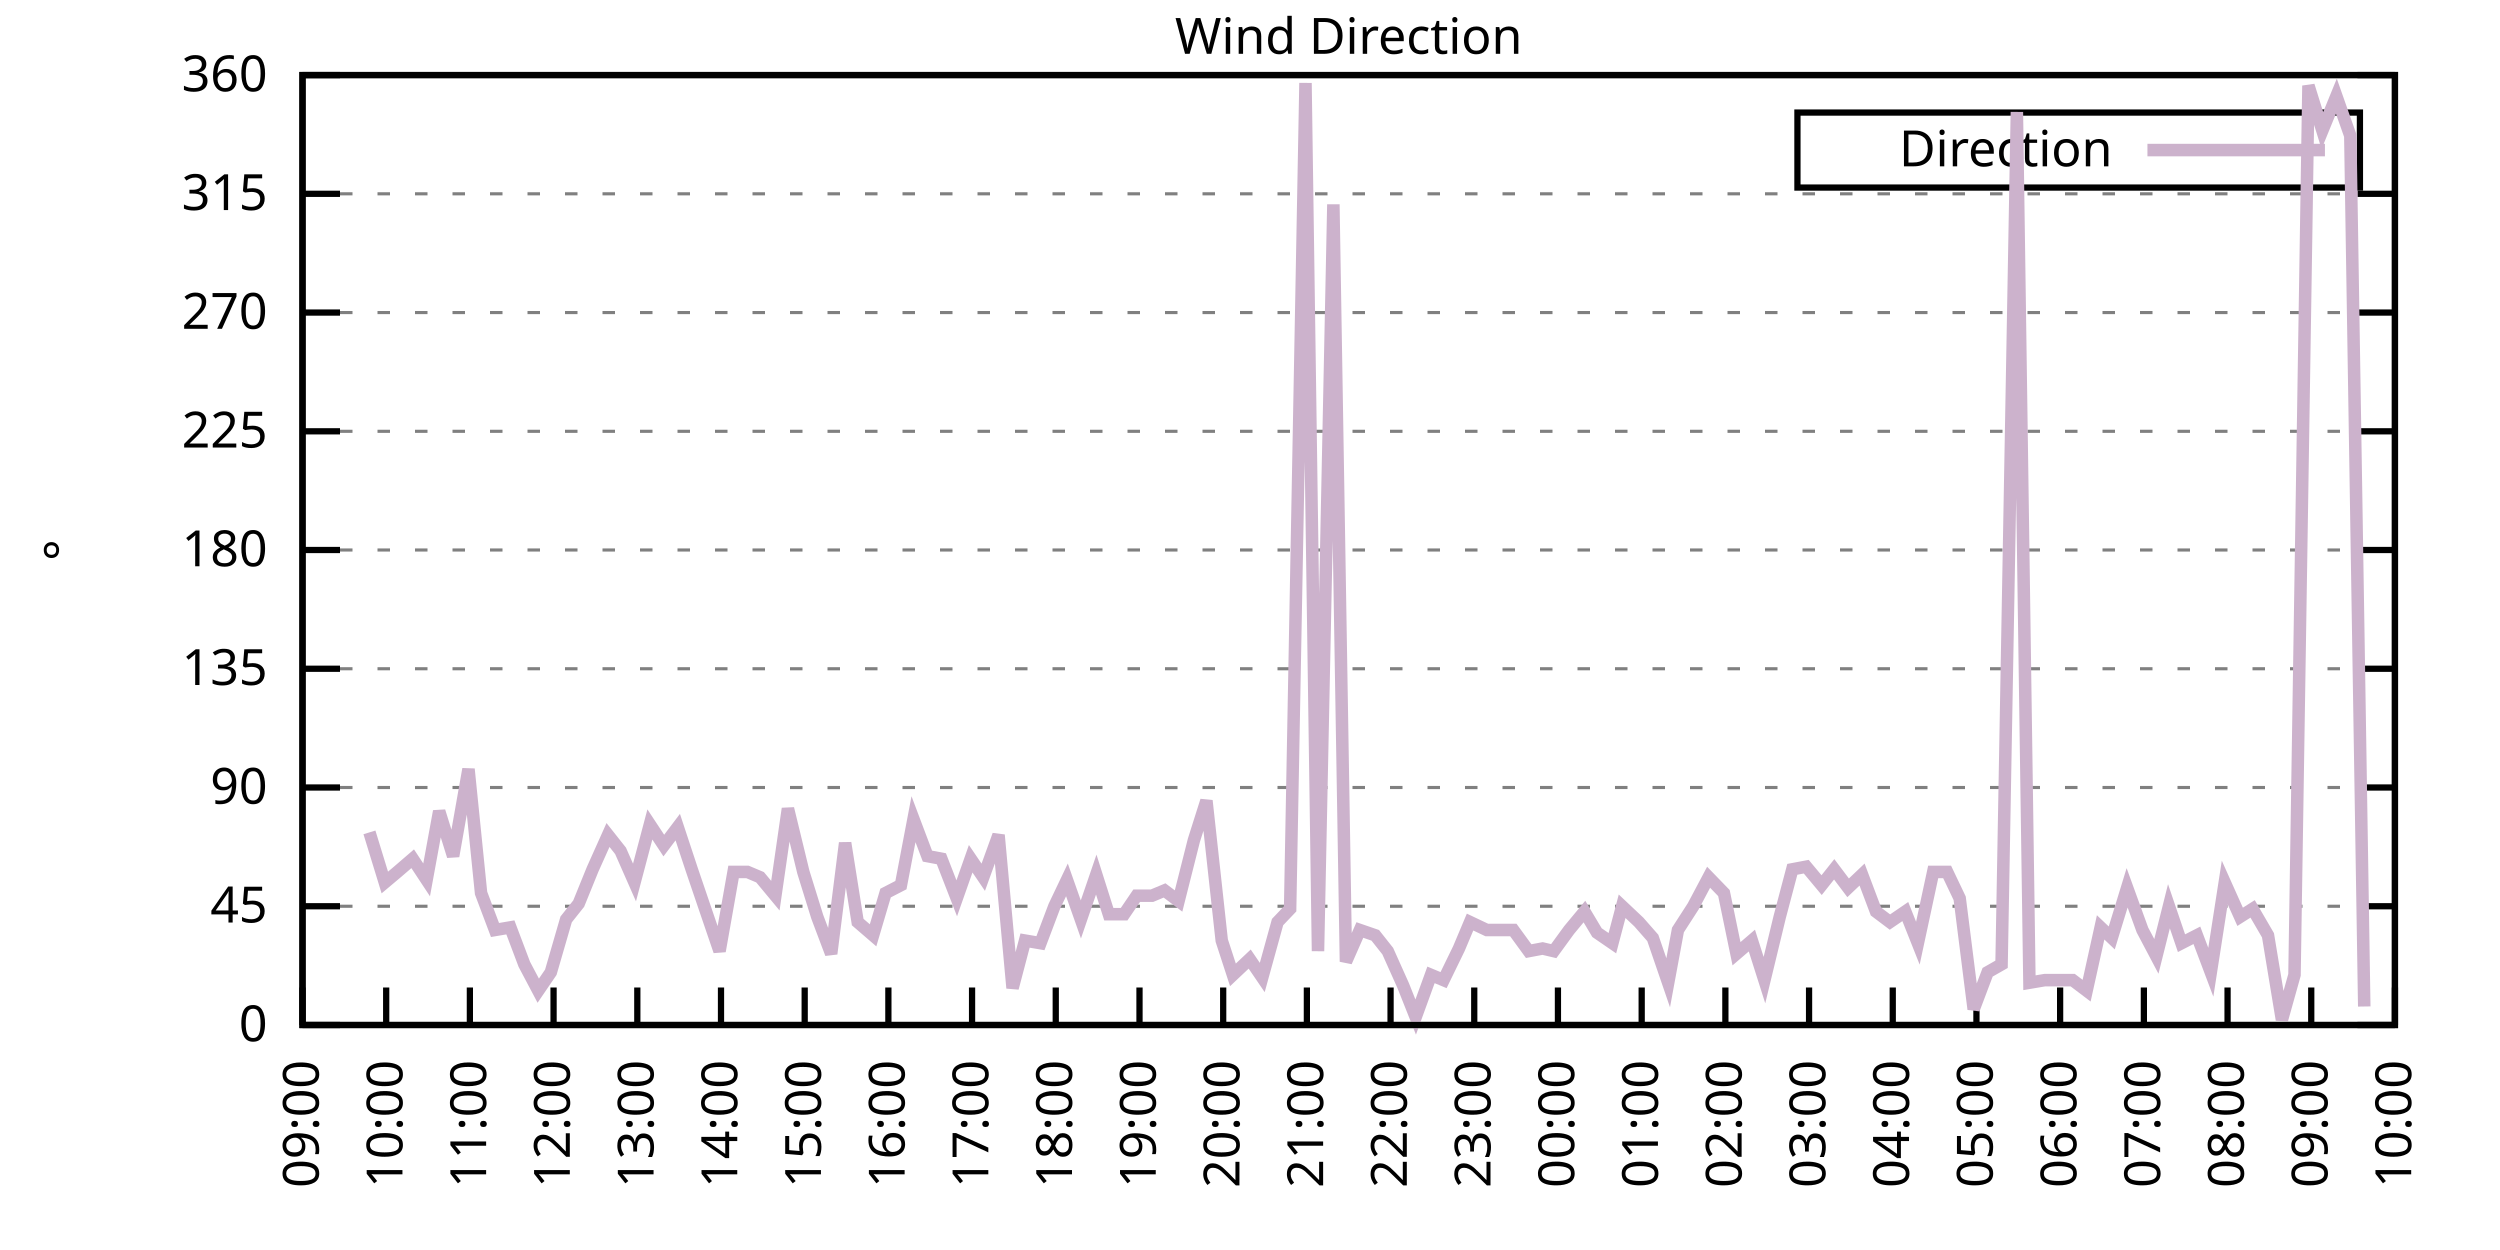
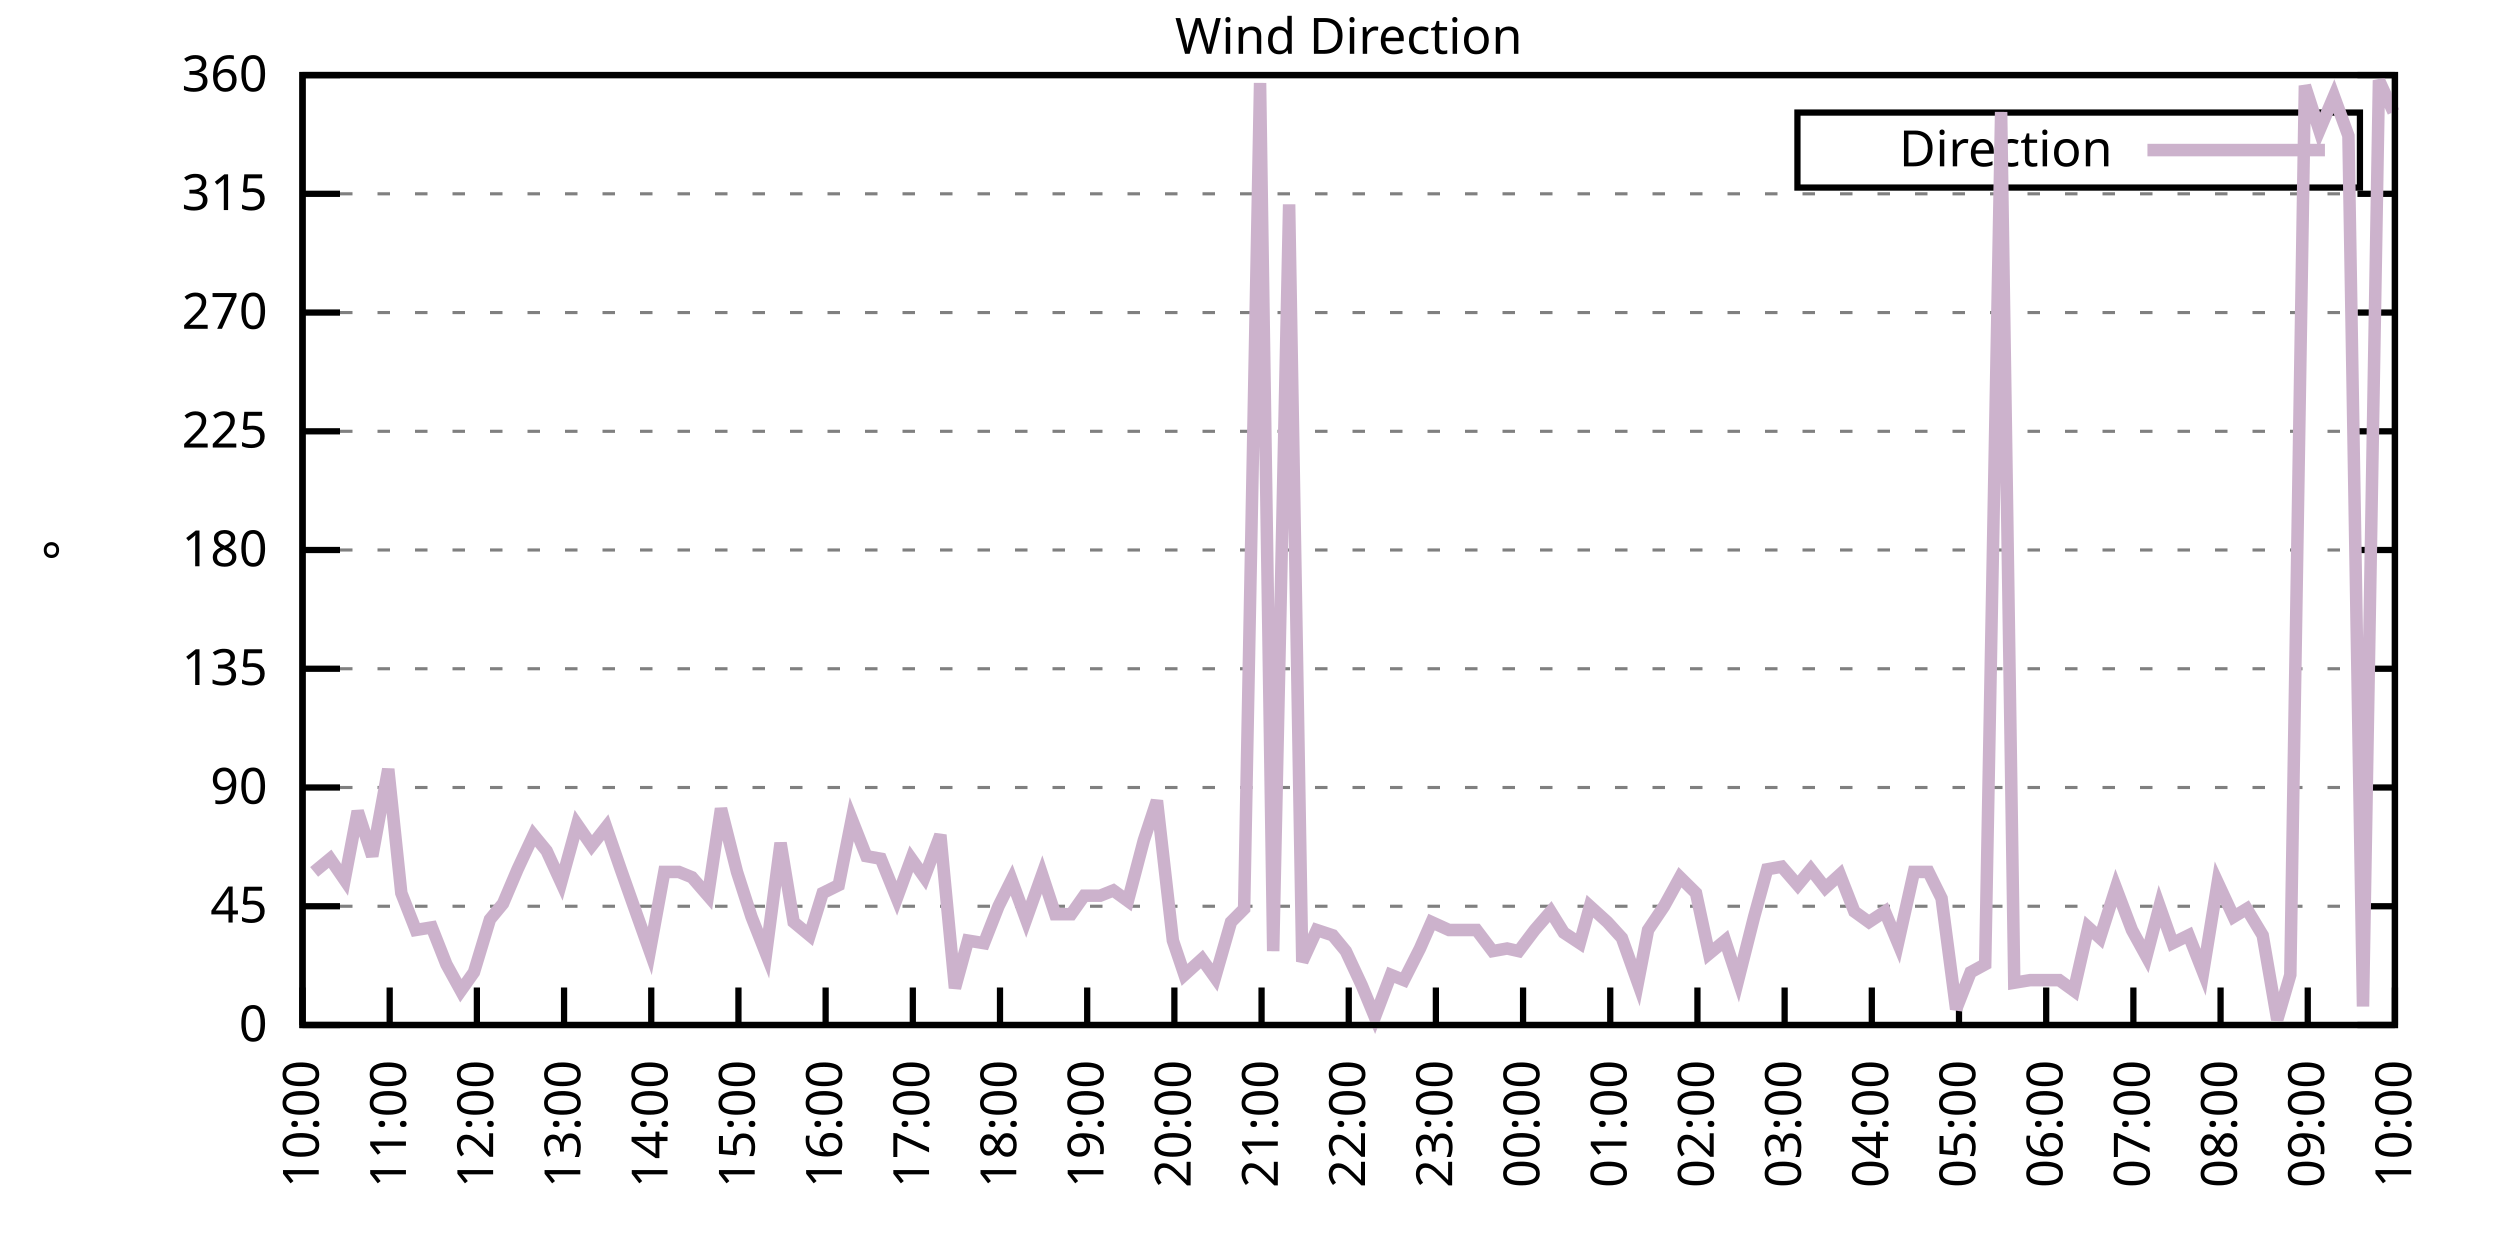
<svg xmlns="http://www.w3.org/2000/svg" xmlns:xlink="http://www.w3.org/1999/xlink" width="400" height="200" viewBox="0 0 400 200">
  <g id="gnuplot_canvas">
    <rect x="0" y="0" width="400" height="200" fill="none" />
    <defs>
      <circle id="gpDot" r="0.5" stroke-width="0.5" stroke="currentColor" />
      <path id="gpPt0" stroke-width="0.333" stroke="currentColor" d="M-1,0 h2 M0,-1 v2" />
      <path id="gpPt1" stroke-width="0.333" stroke="currentColor" d="M-1,-1 L1,1 M1,-1 L-1,1" />
      <path id="gpPt2" stroke-width="0.333" stroke="currentColor" d="M-1,0 L1,0 M0,-1 L0,1 M-1,-1 L1,1 M-1,1 L1,-1" />
      <rect id="gpPt3" stroke-width="0.333" stroke="currentColor" x="-1" y="-1" width="2" height="2" />
      <rect id="gpPt4" stroke-width="0.333" stroke="currentColor" fill="currentColor" x="-1" y="-1" width="2" height="2" />
      <circle id="gpPt5" stroke-width="0.333" stroke="currentColor" cx="0" cy="0" r="1" />
      <use xlink:href="#gpPt5" id="gpPt6" fill="currentColor" stroke="none" />
      <path id="gpPt7" stroke-width="0.333" stroke="currentColor" d="M0,-1.33 L-1.33,0.67 L1.33,0.67 z" />
      <use xlink:href="#gpPt7" id="gpPt8" fill="currentColor" stroke="none" />
      <use xlink:href="#gpPt7" id="gpPt9" stroke="currentColor" transform="rotate(180)" />
      <use xlink:href="#gpPt9" id="gpPt10" fill="currentColor" stroke="none" />
      <use xlink:href="#gpPt3" id="gpPt11" stroke="currentColor" transform="rotate(45)" />
      <use xlink:href="#gpPt11" id="gpPt12" fill="currentColor" stroke="none" />
      <path id="gpPt13" stroke-width="0.333" stroke="currentColor" d="M0,1.330 L1.265,0.411 L0.782,-1.067 L-0.782,-1.076 L-1.265,0.411 z" />
      <use xlink:href="#gpPt13" id="gpPt14" fill="currentColor" stroke="none" />
      <filter id="textbox" filterUnits="objectBoundingBox" x="0" y="0" height="1" width="1">
        <feFlood flood-color="white" flood-opacity="1" result="bgnd" />
        <feComposite in="SourceGraphic" in2="bgnd" operator="atop" />
      </filter>
      <filter id="greybox" filterUnits="objectBoundingBox" x="0" y="0" height="1" width="1">
        <feFlood flood-color="lightgrey" flood-opacity="1" result="grey" />
        <feComposite in="SourceGraphic" in2="grey" operator="atop" />
      </filter>
    </defs>
    <g fill="none" color="white" stroke="currentColor" stroke-width="1.00" stroke-linecap="butt" stroke-linejoin="miter">
</g>
    <g fill="none" color="black" stroke="currentColor" stroke-width="1.00" stroke-linecap="butt" stroke-linejoin="miter">
      <g stroke="none" shape-rendering="crispEdges">
        <polygon fill="rgb(255, 255, 255)" points="48.40,164.00 383.18,164.00 383.18,12.02 48.40,12.02 " />
      </g>
    </g>
    <g fill="none" color="black" stroke="currentColor" stroke-width="1.00" stroke-linecap="butt" stroke-linejoin="miter">
</g>
    <g fill="none" color="black" stroke="black" stroke-width="0.50" stroke-linecap="butt" stroke-linejoin="miter">
</g>
    <g fill="none" color="gray" stroke="currentColor" stroke-width="0.50" stroke-linecap="butt" stroke-linejoin="miter">
      <path stroke="gray" stroke-dasharray="2,4" class="gridline" d="M48.40,164.00 L383.19,164.00  " />
    </g>
    <g fill="none" color="gray" stroke="gray" stroke-width="1.00" stroke-linecap="butt" stroke-linejoin="miter">
</g>
    <g fill="none" color="black" stroke="currentColor" stroke-width="1.00" stroke-linecap="butt" stroke-linejoin="miter">
      <path stroke="black" d="M48.40,164.00 L54.40,164.00 M383.19,164.00 L377.19,164.00  " />
      <g transform="translate(42.80,166.60)" stroke="none" fill="black" font-family="Sans" font-size="8.00" text-anchor="end">
        <text>
          <tspan font-family="Sans"> 0</tspan>
        </text>
      </g>
    </g>
    <g fill="none" color="black" stroke="currentColor" stroke-width="1.00" stroke-linecap="butt" stroke-linejoin="miter">
</g>
    <g fill="none" color="black" stroke="black" stroke-width="0.50" stroke-linecap="butt" stroke-linejoin="miter">
</g>
    <g fill="none" color="gray" stroke="currentColor" stroke-width="0.50" stroke-linecap="butt" stroke-linejoin="miter">
      <path stroke="gray" stroke-dasharray="2,4" class="gridline" d="M48.40,145.00 L383.19,145.00  " />
    </g>
    <g fill="none" color="gray" stroke="gray" stroke-width="1.00" stroke-linecap="butt" stroke-linejoin="miter">
</g>
    <g fill="none" color="black" stroke="currentColor" stroke-width="1.00" stroke-linecap="butt" stroke-linejoin="miter">
      <path stroke="black" d="M48.40,145.00 L54.40,145.00 M383.19,145.00 L377.19,145.00  " />
      <g transform="translate(42.80,147.60)" stroke="none" fill="black" font-family="Sans" font-size="8.00" text-anchor="end">
        <text>
          <tspan font-family="Sans"> 45</tspan>
        </text>
      </g>
    </g>
    <g fill="none" color="black" stroke="currentColor" stroke-width="1.00" stroke-linecap="butt" stroke-linejoin="miter">
</g>
    <g fill="none" color="black" stroke="black" stroke-width="0.50" stroke-linecap="butt" stroke-linejoin="miter">
</g>
    <g fill="none" color="gray" stroke="currentColor" stroke-width="0.50" stroke-linecap="butt" stroke-linejoin="miter">
      <path stroke="gray" stroke-dasharray="2,4" class="gridline" d="M48.40,126.00 L383.19,126.00  " />
    </g>
    <g fill="none" color="gray" stroke="gray" stroke-width="1.00" stroke-linecap="butt" stroke-linejoin="miter">
</g>
    <g fill="none" color="black" stroke="currentColor" stroke-width="1.00" stroke-linecap="butt" stroke-linejoin="miter">
      <path stroke="black" d="M48.40,126.00 L54.40,126.00 M383.19,126.00 L377.19,126.00  " />
      <g transform="translate(42.80,128.60)" stroke="none" fill="black" font-family="Sans" font-size="8.00" text-anchor="end">
        <text>
          <tspan font-family="Sans"> 90</tspan>
        </text>
      </g>
    </g>
    <g fill="none" color="black" stroke="currentColor" stroke-width="1.00" stroke-linecap="butt" stroke-linejoin="miter">
</g>
    <g fill="none" color="black" stroke="black" stroke-width="0.50" stroke-linecap="butt" stroke-linejoin="miter">
</g>
    <g fill="none" color="gray" stroke="currentColor" stroke-width="0.50" stroke-linecap="butt" stroke-linejoin="miter">
      <path stroke="gray" stroke-dasharray="2,4" class="gridline" d="M48.40,107.00 L383.19,107.00  " />
    </g>
    <g fill="none" color="gray" stroke="gray" stroke-width="1.00" stroke-linecap="butt" stroke-linejoin="miter">
</g>
    <g fill="none" color="black" stroke="currentColor" stroke-width="1.00" stroke-linecap="butt" stroke-linejoin="miter">
      <path stroke="black" d="M48.40,107.00 L54.40,107.00 M383.19,107.00 L377.19,107.00  " />
      <g transform="translate(42.80,109.60)" stroke="none" fill="black" font-family="Sans" font-size="8.00" text-anchor="end">
        <text>
          <tspan font-family="Sans"> 135</tspan>
        </text>
      </g>
    </g>
    <g fill="none" color="black" stroke="currentColor" stroke-width="1.00" stroke-linecap="butt" stroke-linejoin="miter">
</g>
    <g fill="none" color="black" stroke="black" stroke-width="0.50" stroke-linecap="butt" stroke-linejoin="miter">
</g>
    <g fill="none" color="gray" stroke="currentColor" stroke-width="0.50" stroke-linecap="butt" stroke-linejoin="miter">
      <path stroke="gray" stroke-dasharray="2,4" class="gridline" d="M48.40,88.00 L383.19,88.00  " />
    </g>
    <g fill="none" color="gray" stroke="gray" stroke-width="1.00" stroke-linecap="butt" stroke-linejoin="miter">
</g>
    <g fill="none" color="black" stroke="currentColor" stroke-width="1.00" stroke-linecap="butt" stroke-linejoin="miter">
      <path stroke="black" d="M48.40,88.00 L54.40,88.00 M383.19,88.00 L377.19,88.00  " />
      <g transform="translate(42.80,90.60)" stroke="none" fill="black" font-family="Sans" font-size="8.00" text-anchor="end">
        <text>
          <tspan font-family="Sans"> 180</tspan>
        </text>
      </g>
    </g>
    <g fill="none" color="black" stroke="currentColor" stroke-width="1.00" stroke-linecap="butt" stroke-linejoin="miter">
</g>
    <g fill="none" color="black" stroke="black" stroke-width="0.50" stroke-linecap="butt" stroke-linejoin="miter">
</g>
    <g fill="none" color="gray" stroke="currentColor" stroke-width="0.50" stroke-linecap="butt" stroke-linejoin="miter">
      <path stroke="gray" stroke-dasharray="2,4" class="gridline" d="M48.40,69.01 L383.19,69.01  " />
    </g>
    <g fill="none" color="gray" stroke="gray" stroke-width="1.00" stroke-linecap="butt" stroke-linejoin="miter">
</g>
    <g fill="none" color="black" stroke="currentColor" stroke-width="1.00" stroke-linecap="butt" stroke-linejoin="miter">
      <path stroke="black" d="M48.40,69.01 L54.40,69.01 M383.19,69.01 L377.19,69.01  " />
      <g transform="translate(42.80,71.61)" stroke="none" fill="black" font-family="Sans" font-size="8.00" text-anchor="end">
        <text>
          <tspan font-family="Sans"> 225</tspan>
        </text>
      </g>
    </g>
    <g fill="none" color="black" stroke="currentColor" stroke-width="1.00" stroke-linecap="butt" stroke-linejoin="miter">
</g>
    <g fill="none" color="black" stroke="black" stroke-width="0.50" stroke-linecap="butt" stroke-linejoin="miter">
</g>
    <g fill="none" color="gray" stroke="currentColor" stroke-width="0.50" stroke-linecap="butt" stroke-linejoin="miter">
      <path stroke="gray" stroke-dasharray="2,4" class="gridline" d="M48.40,50.01 L383.19,50.01  " />
    </g>
    <g fill="none" color="gray" stroke="gray" stroke-width="1.00" stroke-linecap="butt" stroke-linejoin="miter">
</g>
    <g fill="none" color="black" stroke="currentColor" stroke-width="1.00" stroke-linecap="butt" stroke-linejoin="miter">
      <path stroke="black" d="M48.40,50.01 L54.40,50.01 M383.19,50.01 L377.19,50.01  " />
      <g transform="translate(42.80,52.61)" stroke="none" fill="black" font-family="Sans" font-size="8.00" text-anchor="end">
        <text>
          <tspan font-family="Sans"> 270</tspan>
        </text>
      </g>
    </g>
    <g fill="none" color="black" stroke="currentColor" stroke-width="1.00" stroke-linecap="butt" stroke-linejoin="miter">
</g>
    <g fill="none" color="black" stroke="black" stroke-width="0.50" stroke-linecap="butt" stroke-linejoin="miter">
</g>
    <g fill="none" color="gray" stroke="currentColor" stroke-width="0.50" stroke-linecap="butt" stroke-linejoin="miter">
      <path stroke="gray" stroke-dasharray="2,4" class="gridline" d="M48.40,31.01 L383.19,31.01  " />
    </g>
    <g fill="none" color="gray" stroke="gray" stroke-width="1.00" stroke-linecap="butt" stroke-linejoin="miter">
</g>
    <g fill="none" color="black" stroke="currentColor" stroke-width="1.00" stroke-linecap="butt" stroke-linejoin="miter">
      <path stroke="black" d="M48.40,31.01 L54.40,31.01 M383.19,31.01 L377.19,31.01  " />
      <g transform="translate(42.80,33.61)" stroke="none" fill="black" font-family="Sans" font-size="8.00" text-anchor="end">
        <text>
          <tspan font-family="Sans"> 315</tspan>
        </text>
      </g>
    </g>
    <g fill="none" color="black" stroke="currentColor" stroke-width="1.00" stroke-linecap="butt" stroke-linejoin="miter">
</g>
    <g fill="none" color="black" stroke="black" stroke-width="0.50" stroke-linecap="butt" stroke-linejoin="miter">
</g>
    <g fill="none" color="gray" stroke="currentColor" stroke-width="0.50" stroke-linecap="butt" stroke-linejoin="miter">
      <path stroke="gray" stroke-dasharray="2,4" class="gridline" d="M48.40,12.01 L383.19,12.01  " />
    </g>
    <g fill="none" color="gray" stroke="gray" stroke-width="1.00" stroke-linecap="butt" stroke-linejoin="miter">
</g>
    <g fill="none" color="black" stroke="currentColor" stroke-width="1.00" stroke-linecap="butt" stroke-linejoin="miter">
      <path stroke="black" d="M48.40,12.01 L54.40,12.01 M383.19,12.01 L377.19,12.01  " />
      <g transform="translate(42.80,14.61)" stroke="none" fill="black" font-family="Sans" font-size="8.00" text-anchor="end">
        <text>
          <tspan font-family="Sans"> 360</tspan>
        </text>
      </g>
    </g>
    <g fill="none" color="black" stroke="currentColor" stroke-width="1.00" stroke-linecap="butt" stroke-linejoin="miter">
      <path stroke="black" d="M48.40,164.00 L48.40,158.00  " />
      <g transform="translate(51.00,169.60) rotate(270.00)" stroke="none" fill="black" font-family="Sans" font-size="8.00" text-anchor="end">
        <text>
-           <tspan font-family="Sans">09:00</tspan>
-         </text>
-       </g>
-     </g>
-     <g fill="none" color="black" stroke="currentColor" stroke-width="1.00" stroke-linecap="butt" stroke-linejoin="miter">
-       <path stroke="black" d="M61.79,164.00 L61.79,158.00  " />
-       <g transform="translate(64.39,169.60) rotate(270.00)" stroke="none" fill="black" font-family="Sans" font-size="8.00" text-anchor="end">
-         <text>
          <tspan font-family="Sans">10:00</tspan>
        </text>
      </g>
    </g>
    <g fill="none" color="black" stroke="currentColor" stroke-width="1.00" stroke-linecap="butt" stroke-linejoin="miter">
-       <path stroke="black" d="M75.18,164.00 L75.18,158.00  " />
-       <g transform="translate(77.78,169.60) rotate(270.00)" stroke="none" fill="black" font-family="Sans" font-size="8.00" text-anchor="end">
+       <path stroke="black" d="M62.35,164.00 L62.35,158.00  " />
+       <g transform="translate(64.95,169.60) rotate(270.00)" stroke="none" fill="black" font-family="Sans" font-size="8.00" text-anchor="end">
        <text>
          <tspan font-family="Sans">11:00</tspan>
        </text>
      </g>
    </g>
    <g fill="none" color="black" stroke="currentColor" stroke-width="1.00" stroke-linecap="butt" stroke-linejoin="miter">
-       <path stroke="black" d="M88.57,164.00 L88.57,158.00  " />
-       <g transform="translate(91.17,169.60) rotate(270.00)" stroke="none" fill="black" font-family="Sans" font-size="8.00" text-anchor="end">
+       <path stroke="black" d="M76.30,164.00 L76.30,158.00  " />
+       <g transform="translate(78.90,169.60) rotate(270.00)" stroke="none" fill="black" font-family="Sans" font-size="8.00" text-anchor="end">
        <text>
          <tspan font-family="Sans">12:00</tspan>
        </text>
      </g>
    </g>
    <g fill="none" color="black" stroke="currentColor" stroke-width="1.00" stroke-linecap="butt" stroke-linejoin="miter">
-       <path stroke="black" d="M101.97,164.00 L101.97,158.00  " />
-       <g transform="translate(104.57,169.60) rotate(270.00)" stroke="none" fill="black" font-family="Sans" font-size="8.00" text-anchor="end">
+       <path stroke="black" d="M90.25,164.00 L90.25,158.00  " />
+       <g transform="translate(92.85,169.60) rotate(270.00)" stroke="none" fill="black" font-family="Sans" font-size="8.00" text-anchor="end">
        <text>
          <tspan font-family="Sans">13:00</tspan>
        </text>
      </g>
    </g>
    <g fill="none" color="black" stroke="currentColor" stroke-width="1.00" stroke-linecap="butt" stroke-linejoin="miter">
-       <path stroke="black" d="M115.36,164.00 L115.36,158.00  " />
-       <g transform="translate(117.96,169.60) rotate(270.00)" stroke="none" fill="black" font-family="Sans" font-size="8.00" text-anchor="end">
+       <path stroke="black" d="M104.20,164.00 L104.20,158.00  " />
+       <g transform="translate(106.80,169.60) rotate(270.00)" stroke="none" fill="black" font-family="Sans" font-size="8.00" text-anchor="end">
        <text>
          <tspan font-family="Sans">14:00</tspan>
        </text>
      </g>
    </g>
    <g fill="none" color="black" stroke="currentColor" stroke-width="1.00" stroke-linecap="butt" stroke-linejoin="miter">
-       <path stroke="black" d="M128.75,164.00 L128.75,158.00  " />
-       <g transform="translate(131.35,169.60) rotate(270.00)" stroke="none" fill="black" font-family="Sans" font-size="8.00" text-anchor="end">
+       <path stroke="black" d="M118.15,164.00 L118.15,158.00  " />
+       <g transform="translate(120.75,169.60) rotate(270.00)" stroke="none" fill="black" font-family="Sans" font-size="8.00" text-anchor="end">
        <text>
          <tspan font-family="Sans">15:00</tspan>
        </text>
      </g>
    </g>
    <g fill="none" color="black" stroke="currentColor" stroke-width="1.00" stroke-linecap="butt" stroke-linejoin="miter">
-       <path stroke="black" d="M142.14,164.00 L142.14,158.00  " />
-       <g transform="translate(144.74,169.60) rotate(270.00)" stroke="none" fill="black" font-family="Sans" font-size="8.00" text-anchor="end">
+       <path stroke="black" d="M132.10,164.00 L132.10,158.00  " />
+       <g transform="translate(134.70,169.60) rotate(270.00)" stroke="none" fill="black" font-family="Sans" font-size="8.00" text-anchor="end">
        <text>
          <tspan font-family="Sans">16:00</tspan>
        </text>
      </g>
    </g>
    <g fill="none" color="black" stroke="currentColor" stroke-width="1.00" stroke-linecap="butt" stroke-linejoin="miter">
-       <path stroke="black" d="M155.53,164.00 L155.53,158.00  " />
-       <g transform="translate(158.13,169.60) rotate(270.00)" stroke="none" fill="black" font-family="Sans" font-size="8.00" text-anchor="end">
+       <path stroke="black" d="M146.05,164.00 L146.05,158.00  " />
+       <g transform="translate(148.65,169.60) rotate(270.00)" stroke="none" fill="black" font-family="Sans" font-size="8.00" text-anchor="end">
        <text>
          <tspan font-family="Sans">17:00</tspan>
        </text>
      </g>
    </g>
    <g fill="none" color="black" stroke="currentColor" stroke-width="1.00" stroke-linecap="butt" stroke-linejoin="miter">
-       <path stroke="black" d="M168.92,164.00 L168.92,158.00  " />
-       <g transform="translate(171.52,169.60) rotate(270.00)" stroke="none" fill="black" font-family="Sans" font-size="8.00" text-anchor="end">
+       <path stroke="black" d="M160.00,164.00 L160.00,158.00  " />
+       <g transform="translate(162.60,169.60) rotate(270.00)" stroke="none" fill="black" font-family="Sans" font-size="8.00" text-anchor="end">
        <text>
          <tspan font-family="Sans">18:00</tspan>
        </text>
      </g>
    </g>
    <g fill="none" color="black" stroke="currentColor" stroke-width="1.00" stroke-linecap="butt" stroke-linejoin="miter">
-       <path stroke="black" d="M182.32,164.00 L182.32,158.00  " />
-       <g transform="translate(184.92,169.60) rotate(270.00)" stroke="none" fill="black" font-family="Sans" font-size="8.00" text-anchor="end">
+       <path stroke="black" d="M173.95,164.00 L173.95,158.00  " />
+       <g transform="translate(176.55,169.60) rotate(270.00)" stroke="none" fill="black" font-family="Sans" font-size="8.00" text-anchor="end">
        <text>
          <tspan font-family="Sans">19:00</tspan>
        </text>
      </g>
    </g>
    <g fill="none" color="black" stroke="currentColor" stroke-width="1.00" stroke-linecap="butt" stroke-linejoin="miter">
-       <path stroke="black" d="M195.71,164.00 L195.71,158.00  " />
-       <g transform="translate(198.31,169.60) rotate(270.00)" stroke="none" fill="black" font-family="Sans" font-size="8.00" text-anchor="end">
+       <path stroke="black" d="M187.90,164.00 L187.90,158.00  " />
+       <g transform="translate(190.50,169.60) rotate(270.00)" stroke="none" fill="black" font-family="Sans" font-size="8.00" text-anchor="end">
        <text>
          <tspan font-family="Sans">20:00</tspan>
        </text>
      </g>
    </g>
    <g fill="none" color="black" stroke="currentColor" stroke-width="1.00" stroke-linecap="butt" stroke-linejoin="miter">
-       <path stroke="black" d="M209.10,164.00 L209.10,158.00  " />
-       <g transform="translate(211.70,169.60) rotate(270.00)" stroke="none" fill="black" font-family="Sans" font-size="8.00" text-anchor="end">
+       <path stroke="black" d="M201.85,164.00 L201.85,158.00  " />
+       <g transform="translate(204.45,169.60) rotate(270.00)" stroke="none" fill="black" font-family="Sans" font-size="8.00" text-anchor="end">
        <text>
          <tspan font-family="Sans">21:00</tspan>
        </text>
      </g>
    </g>
    <g fill="none" color="black" stroke="currentColor" stroke-width="1.00" stroke-linecap="butt" stroke-linejoin="miter">
-       <path stroke="black" d="M222.49,164.00 L222.49,158.00  " />
-       <g transform="translate(225.09,169.60) rotate(270.00)" stroke="none" fill="black" font-family="Sans" font-size="8.00" text-anchor="end">
+       <path stroke="black" d="M215.80,164.00 L215.80,158.00  " />
+       <g transform="translate(218.40,169.60) rotate(270.00)" stroke="none" fill="black" font-family="Sans" font-size="8.00" text-anchor="end">
        <text>
          <tspan font-family="Sans">22:00</tspan>
        </text>
      </g>
    </g>
    <g fill="none" color="black" stroke="currentColor" stroke-width="1.00" stroke-linecap="butt" stroke-linejoin="miter">
-       <path stroke="black" d="M235.88,164.00 L235.88,158.00  " />
-       <g transform="translate(238.48,169.60) rotate(270.00)" stroke="none" fill="black" font-family="Sans" font-size="8.00" text-anchor="end">
+       <path stroke="black" d="M229.74,164.00 L229.74,158.00  " />
+       <g transform="translate(232.34,169.60) rotate(270.00)" stroke="none" fill="black" font-family="Sans" font-size="8.00" text-anchor="end">
        <text>
          <tspan font-family="Sans">23:00</tspan>
        </text>
      </g>
    </g>
    <g fill="none" color="black" stroke="currentColor" stroke-width="1.00" stroke-linecap="butt" stroke-linejoin="miter">
-       <path stroke="black" d="M249.27,164.00 L249.27,158.00  " />
-       <g transform="translate(251.87,169.60) rotate(270.00)" stroke="none" fill="black" font-family="Sans" font-size="8.00" text-anchor="end">
+       <path stroke="black" d="M243.69,164.00 L243.69,158.00  " />
+       <g transform="translate(246.29,169.60) rotate(270.00)" stroke="none" fill="black" font-family="Sans" font-size="8.00" text-anchor="end">
        <text>
          <tspan font-family="Sans">00:00</tspan>
        </text>
      </g>
    </g>
    <g fill="none" color="black" stroke="currentColor" stroke-width="1.00" stroke-linecap="butt" stroke-linejoin="miter">
-       <path stroke="black" d="M262.67,164.00 L262.67,158.00  " />
-       <g transform="translate(265.27,169.60) rotate(270.00)" stroke="none" fill="black" font-family="Sans" font-size="8.00" text-anchor="end">
+       <path stroke="black" d="M257.64,164.00 L257.64,158.00  " />
+       <g transform="translate(260.24,169.60) rotate(270.00)" stroke="none" fill="black" font-family="Sans" font-size="8.00" text-anchor="end">
        <text>
          <tspan font-family="Sans">01:00</tspan>
        </text>
      </g>
    </g>
    <g fill="none" color="black" stroke="currentColor" stroke-width="1.00" stroke-linecap="butt" stroke-linejoin="miter">
-       <path stroke="black" d="M276.06,164.00 L276.06,158.00  " />
-       <g transform="translate(278.66,169.60) rotate(270.00)" stroke="none" fill="black" font-family="Sans" font-size="8.00" text-anchor="end">
+       <path stroke="black" d="M271.59,164.00 L271.59,158.00  " />
+       <g transform="translate(274.19,169.60) rotate(270.00)" stroke="none" fill="black" font-family="Sans" font-size="8.00" text-anchor="end">
        <text>
          <tspan font-family="Sans">02:00</tspan>
        </text>
      </g>
    </g>
    <g fill="none" color="black" stroke="currentColor" stroke-width="1.00" stroke-linecap="butt" stroke-linejoin="miter">
-       <path stroke="black" d="M289.45,164.00 L289.45,158.00  " />
-       <g transform="translate(292.05,169.60) rotate(270.00)" stroke="none" fill="black" font-family="Sans" font-size="8.00" text-anchor="end">
+       <path stroke="black" d="M285.54,164.00 L285.54,158.00  " />
+       <g transform="translate(288.14,169.60) rotate(270.00)" stroke="none" fill="black" font-family="Sans" font-size="8.00" text-anchor="end">
        <text>
          <tspan font-family="Sans">03:00</tspan>
        </text>
      </g>
    </g>
    <g fill="none" color="black" stroke="currentColor" stroke-width="1.00" stroke-linecap="butt" stroke-linejoin="miter">
-       <path stroke="black" d="M302.84,164.00 L302.84,158.00  " />
-       <g transform="translate(305.44,169.60) rotate(270.00)" stroke="none" fill="black" font-family="Sans" font-size="8.00" text-anchor="end">
+       <path stroke="black" d="M299.49,164.00 L299.49,158.00  " />
+       <g transform="translate(302.09,169.60) rotate(270.00)" stroke="none" fill="black" font-family="Sans" font-size="8.00" text-anchor="end">
        <text>
          <tspan font-family="Sans">04:00</tspan>
        </text>
      </g>
    </g>
    <g fill="none" color="black" stroke="currentColor" stroke-width="1.00" stroke-linecap="butt" stroke-linejoin="miter">
-       <path stroke="black" d="M316.23,164.00 L316.23,158.00  " />
-       <g transform="translate(318.83,169.60) rotate(270.00)" stroke="none" fill="black" font-family="Sans" font-size="8.00" text-anchor="end">
+       <path stroke="black" d="M313.44,164.00 L313.44,158.00  " />
+       <g transform="translate(316.04,169.60) rotate(270.00)" stroke="none" fill="black" font-family="Sans" font-size="8.00" text-anchor="end">
        <text>
          <tspan font-family="Sans">05:00</tspan>
        </text>
      </g>
    </g>
    <g fill="none" color="black" stroke="currentColor" stroke-width="1.00" stroke-linecap="butt" stroke-linejoin="miter">
-       <path stroke="black" d="M329.62,164.00 L329.62,158.00  " />
-       <g transform="translate(332.22,169.60) rotate(270.00)" stroke="none" fill="black" font-family="Sans" font-size="8.00" text-anchor="end">
+       <path stroke="black" d="M327.39,164.00 L327.39,158.00  " />
+       <g transform="translate(329.99,169.60) rotate(270.00)" stroke="none" fill="black" font-family="Sans" font-size="8.00" text-anchor="end">
        <text>
          <tspan font-family="Sans">06:00</tspan>
        </text>
      </g>
    </g>
    <g fill="none" color="black" stroke="currentColor" stroke-width="1.00" stroke-linecap="butt" stroke-linejoin="miter">
-       <path stroke="black" d="M343.02,164.00 L343.02,158.00  " />
-       <g transform="translate(345.62,169.60) rotate(270.00)" stroke="none" fill="black" font-family="Sans" font-size="8.00" text-anchor="end">
+       <path stroke="black" d="M341.34,164.00 L341.34,158.00  " />
+       <g transform="translate(343.94,169.60) rotate(270.00)" stroke="none" fill="black" font-family="Sans" font-size="8.00" text-anchor="end">
        <text>
          <tspan font-family="Sans">07:00</tspan>
        </text>
      </g>
    </g>
    <g fill="none" color="black" stroke="currentColor" stroke-width="1.00" stroke-linecap="butt" stroke-linejoin="miter">
-       <path stroke="black" d="M356.41,164.00 L356.41,158.00  " />
-       <g transform="translate(359.01,169.60) rotate(270.00)" stroke="none" fill="black" font-family="Sans" font-size="8.00" text-anchor="end">
+       <path stroke="black" d="M355.29,164.00 L355.29,158.00  " />
+       <g transform="translate(357.89,169.60) rotate(270.00)" stroke="none" fill="black" font-family="Sans" font-size="8.00" text-anchor="end">
        <text>
          <tspan font-family="Sans">08:00</tspan>
        </text>
      </g>
    </g>
    <g fill="none" color="black" stroke="currentColor" stroke-width="1.00" stroke-linecap="butt" stroke-linejoin="miter">
-       <path stroke="black" d="M369.80,164.00 L369.80,158.00  " />
-       <g transform="translate(372.40,169.60) rotate(270.00)" stroke="none" fill="black" font-family="Sans" font-size="8.00" text-anchor="end">
+       <path stroke="black" d="M369.24,164.00 L369.24,158.00  " />
+       <g transform="translate(371.84,169.60) rotate(270.00)" stroke="none" fill="black" font-family="Sans" font-size="8.00" text-anchor="end">
        <text>
          <tspan font-family="Sans">09:00</tspan>
        </text>
      </g>
    </g>
    <g fill="none" color="black" stroke="currentColor" stroke-width="1.00" stroke-linecap="butt" stroke-linejoin="miter">
      <path stroke="black" d="M383.19,164.00 L383.19,158.00  " />
      <g transform="translate(385.79,169.60) rotate(270.00)" stroke="none" fill="black" font-family="Sans" font-size="8.00" text-anchor="end">
        <text>
          <tspan font-family="Sans">10:00</tspan>
        </text>
      </g>
    </g>
    <g fill="none" color="black" stroke="currentColor" stroke-width="1.00" stroke-linecap="butt" stroke-linejoin="miter">
</g>
    <g fill="none" color="black" stroke="currentColor" stroke-width="1.00" stroke-linecap="butt" stroke-linejoin="miter">
      <path stroke="black" d="M48.40,12.01 L48.40,164.00 L383.19,164.00 L383.19,12.01 L48.40,12.01 Z  " />
    </g>
    <g fill="none" color="black" stroke="currentColor" stroke-width="1.00" stroke-linecap="butt" stroke-linejoin="miter">
</g>
    <g fill="none" color="black" stroke="currentColor" stroke-width="1.00" stroke-linecap="butt" stroke-linejoin="miter">
      <path stroke="black" d="M287.59,30.01 L287.59,18.01 L377.59,18.01 L377.59,30.01 L287.59,30.01 Z  " />
    </g>
    <g id="Wind_direction_plot_1">
      <g fill="none" color="white" stroke="black" stroke-width="2.00" stroke-linecap="butt" stroke-linejoin="miter">
</g>
      <g fill="none" color="black" stroke="currentColor" stroke-width="2.00" stroke-linecap="butt" stroke-linejoin="miter">
        <g transform="translate(337.99,26.61)" stroke="none" fill="black" font-family="Sans" font-size="8.00" text-anchor="end">
          <text>
            <tspan font-family="Sans">Direction</tspan>
          </text>
        </g>
      </g>
      <g fill="none" color="black" stroke="currentColor" stroke-width="2.00" stroke-linecap="butt" stroke-linejoin="miter">
-         <path stroke="rgb(204, 178, 204)" d="M343.59,24.01 L371.99,24.01 M59.11,133.18 L61.57,141.20 L63.58,139.51 L66.03,137.40 L68.26,140.78 L70.27,129.80   L72.50,136.98 L74.96,123.05 L76.97,142.89 L79.20,148.80 L81.66,148.38 L83.89,154.29 L86.12,158.51 L88.13,155.56   L90.58,147.11 L92.59,144.58 L94.82,139.09 L97.28,133.60 L99.29,136.14 L101.52,141.20 L103.98,131.91 L106.21,135.29   L108.44,132.34 L110.67,139.09 L112.68,145.00 L115.13,152.18 L117.37,139.51 L119.60,139.51 L121.61,140.36 L124.06,143.31   L126.07,129.38 L128.53,139.51 L130.76,146.69 L132.99,152.60 L135.22,134.87 L137.23,147.53 L139.69,149.65 L141.69,142.89   L144.15,141.62 L146.16,131.07 L148.39,136.98 L150.62,137.40 L153.08,143.73 L155.31,137.40 L157.32,140.36 L159.77,133.60   L162.01,158.09 L164.01,150.49 L166.47,150.91 L168.70,145.00 L170.71,140.78 L172.94,147.11 L175.40,139.93 L177.41,146.27   L179.86,146.27 L181.87,143.31 L184.32,143.31 L186.33,142.47 L188.57,144.16 L191.02,134.45 L193.03,128.11 L195.48,150.49   L197.27,155.98 L199.95,153.45 L201.96,156.40 L204.41,147.53 L206.42,145.42 L208.88,13.28 L210.88,152.18 L213.34,32.70   L215.35,153.87 L217.58,148.80 L220.04,149.65 L222.04,152.18 L224.50,157.67 L226.51,162.73 L228.96,155.98 L230.97,156.82   L233.43,151.76 L235.21,147.53 L237.89,148.80 L239.90,148.80 L242.13,148.80 L244.59,152.18 L246.82,151.76 L248.60,152.18   L251.06,148.80 L253.51,145.85 L255.52,149.22 L257.98,150.91 L259.54,145.00 L262.22,147.53 L264.45,150.07 L266.91,157.24   L268.47,148.80 L270.92,145.00 L273.38,140.36 L275.83,142.89 L277.84,152.60 L280.30,150.49 L282.31,156.82 L284.76,146.69   L286.77,139.09 L289.00,138.67 L291.46,141.62 L293.47,139.09 L295.70,142.05 L297.93,139.93 L300.16,145.85 L302.39,147.53   L304.85,145.85 L306.86,150.91 L309.31,139.51 L311.54,139.51 L313.55,143.73 L315.79,161.47 L318.02,155.56 L320.25,154.29   L322.70,17.92 L324.71,157.24 L327.17,156.82 L329.18,156.82 L331.63,156.82 L333.86,158.51 L336.10,148.38 L337.88,150.07   L340.34,142.05 L342.79,148.80 L345.02,153.02 L347.03,145.00 L349.04,150.91 L351.50,149.65 L353.73,155.56 L355.96,141.20   L358.42,146.69 L360.42,145.42 L362.88,149.65 L365.11,163.16 L367.12,155.98 L369.35,13.70 L371.58,20.88 L373.82,15.39   L376.05,21.72 L378.28,161.04  " />
+         <path stroke="rgb(204, 178, 204)" d="M343.59,24.01 L371.99,24.01 M50.26,139.51 L52.82,137.40 L55.14,140.78 L57.23,129.80 L59.56,136.98 L62.12,123.05   L64.21,142.89 L66.53,148.80 L69.09,148.38 L71.42,154.29 L73.74,158.51 L75.83,155.56 L78.39,147.11 L80.48,144.58   L82.81,139.09 L85.37,133.60 L87.46,136.14 L89.78,141.20 L92.34,131.91 L94.67,135.29 L96.99,132.34 L99.32,139.09   L101.41,145.00 L103.97,152.18 L106.29,139.51 L108.62,139.51 L110.71,140.36 L113.27,143.31 L115.36,129.38 L117.92,139.51   L120.24,146.69 L122.57,152.60 L124.89,134.87 L126.98,147.53 L129.54,149.65 L131.63,142.89 L134.19,141.62 L136.28,131.07   L138.61,136.98 L140.93,137.40 L143.49,143.73 L145.81,137.40 L147.91,140.36 L150.46,133.60 L152.79,158.09 L154.88,150.49   L157.44,150.91 L159.76,145.00 L161.86,140.78 L164.18,147.11 L166.74,139.93 L168.83,146.27 L171.39,146.27 L173.48,143.31   L176.04,143.31 L178.13,142.47 L180.46,144.16 L183.01,134.45 L185.11,128.11 L187.66,150.49 L189.52,155.98 L192.31,153.45   L194.41,156.40 L196.96,147.53 L199.06,145.42 L201.61,13.28 L203.71,152.18 L206.26,32.70 L208.36,153.87 L210.68,148.80   L213.24,149.65 L215.33,152.18 L217.89,157.67 L219.98,162.73 L222.54,155.98 L224.63,156.82 L227.19,151.76 L229.05,147.53   L231.84,148.80 L233.93,148.80 L236.25,148.80 L238.81,152.18 L241.14,151.76 L243.00,152.18 L245.55,148.80 L248.11,145.85   L250.20,149.22 L252.76,150.91 L254.39,145.00 L257.18,147.53 L259.50,150.07 L262.06,157.24 L263.69,148.80 L266.25,145.00   L268.80,140.36 L271.36,142.89 L273.45,152.60 L276.01,150.49 L278.10,156.82 L280.66,146.69 L282.75,139.09 L285.08,138.67   L287.64,141.62 L289.73,139.09 L292.05,142.05 L294.38,139.93 L296.70,145.85 L299.03,147.53 L301.58,145.85 L303.68,150.91   L306.23,139.51 L308.56,139.51 L310.65,143.73 L312.98,161.47 L315.30,155.56 L317.63,154.29 L320.18,17.92 L322.28,157.24   L324.83,156.82 L326.93,156.82 L329.48,156.82 L331.81,158.51 L334.13,148.38 L335.99,150.07 L338.55,142.05 L341.11,148.80   L343.43,153.02 L345.53,145.00 L347.62,150.91 L350.18,149.65 L352.50,155.56 L354.83,141.20 L357.38,146.69 L359.48,145.42   L362.03,149.65 L364.36,163.16 L366.45,155.98 L368.78,13.70 L371.10,20.88 L373.43,15.39 L375.75,21.72 L378.08,161.04   L380.63,12.85 L382.96,17.92  " />
      </g>
    </g>
    <g fill="none" color="black" stroke="currentColor" stroke-width="2.00" stroke-linecap="butt" stroke-linejoin="miter">
</g>
    <g fill="none" color="black" stroke="black" stroke-width="1.00" stroke-linecap="butt" stroke-linejoin="miter">
</g>
    <g fill="none" color="black" stroke="currentColor" stroke-width="1.00" stroke-linecap="butt" stroke-linejoin="miter">
      <path stroke="black" d="M48.40,12.01 L48.40,164.00 L383.19,164.00 L383.19,12.01 L48.40,12.01 Z  " />
      <g transform="translate(12.80,88.01) rotate(270.00)" stroke="none" fill="black" font-family="Sans" font-size="8.00" text-anchor="middle">
        <text>
          <tspan font-family="Sans">°</tspan>
        </text>
      </g>
    </g>
    <g fill="none" color="black" stroke="currentColor" stroke-width="1.00" stroke-linecap="butt" stroke-linejoin="miter">
</g>
    <g fill="none" color="black" stroke="currentColor" stroke-width="1.00" stroke-linecap="butt" stroke-linejoin="miter">
      <g transform="translate(215.79,8.61)" stroke="none" fill="black" font-family="Sans" font-size="8.00" text-anchor="middle">
        <text>
          <tspan font-family="Sans">Wind Direction</tspan>
        </text>
      </g>
    </g>
    <g fill="none" color="black" stroke="currentColor" stroke-width="1.00" stroke-linecap="butt" stroke-linejoin="miter">
</g>
  </g>
</svg>
